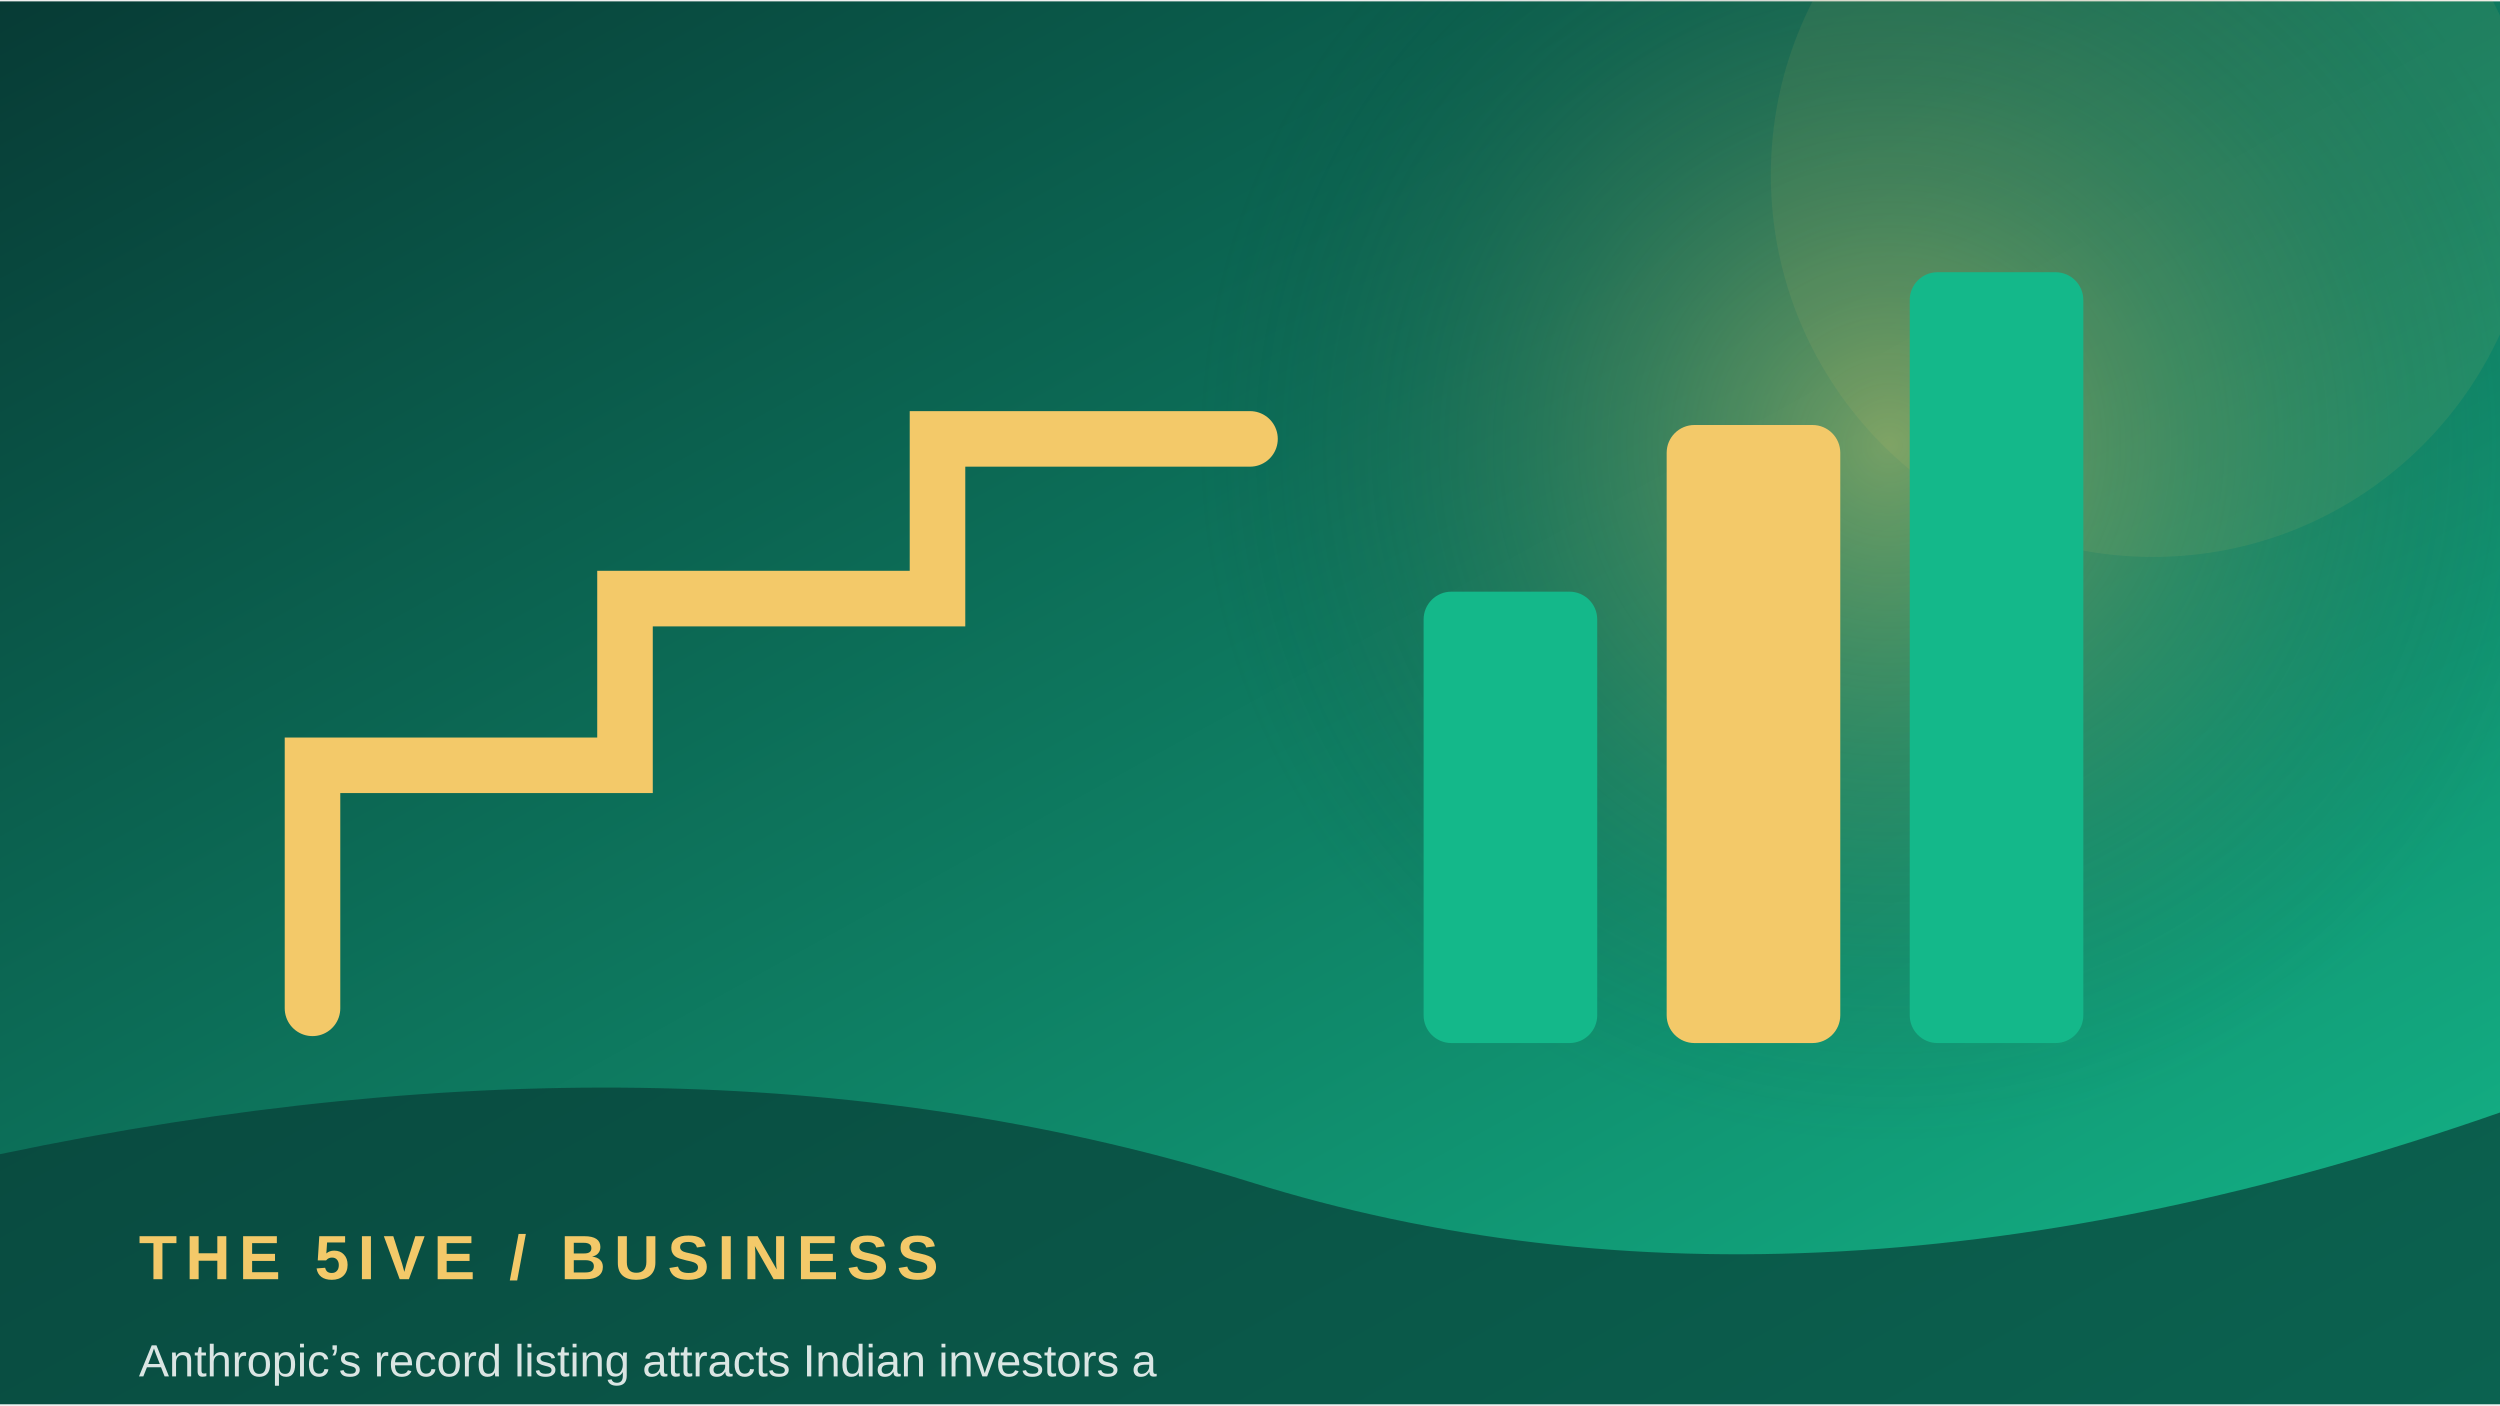
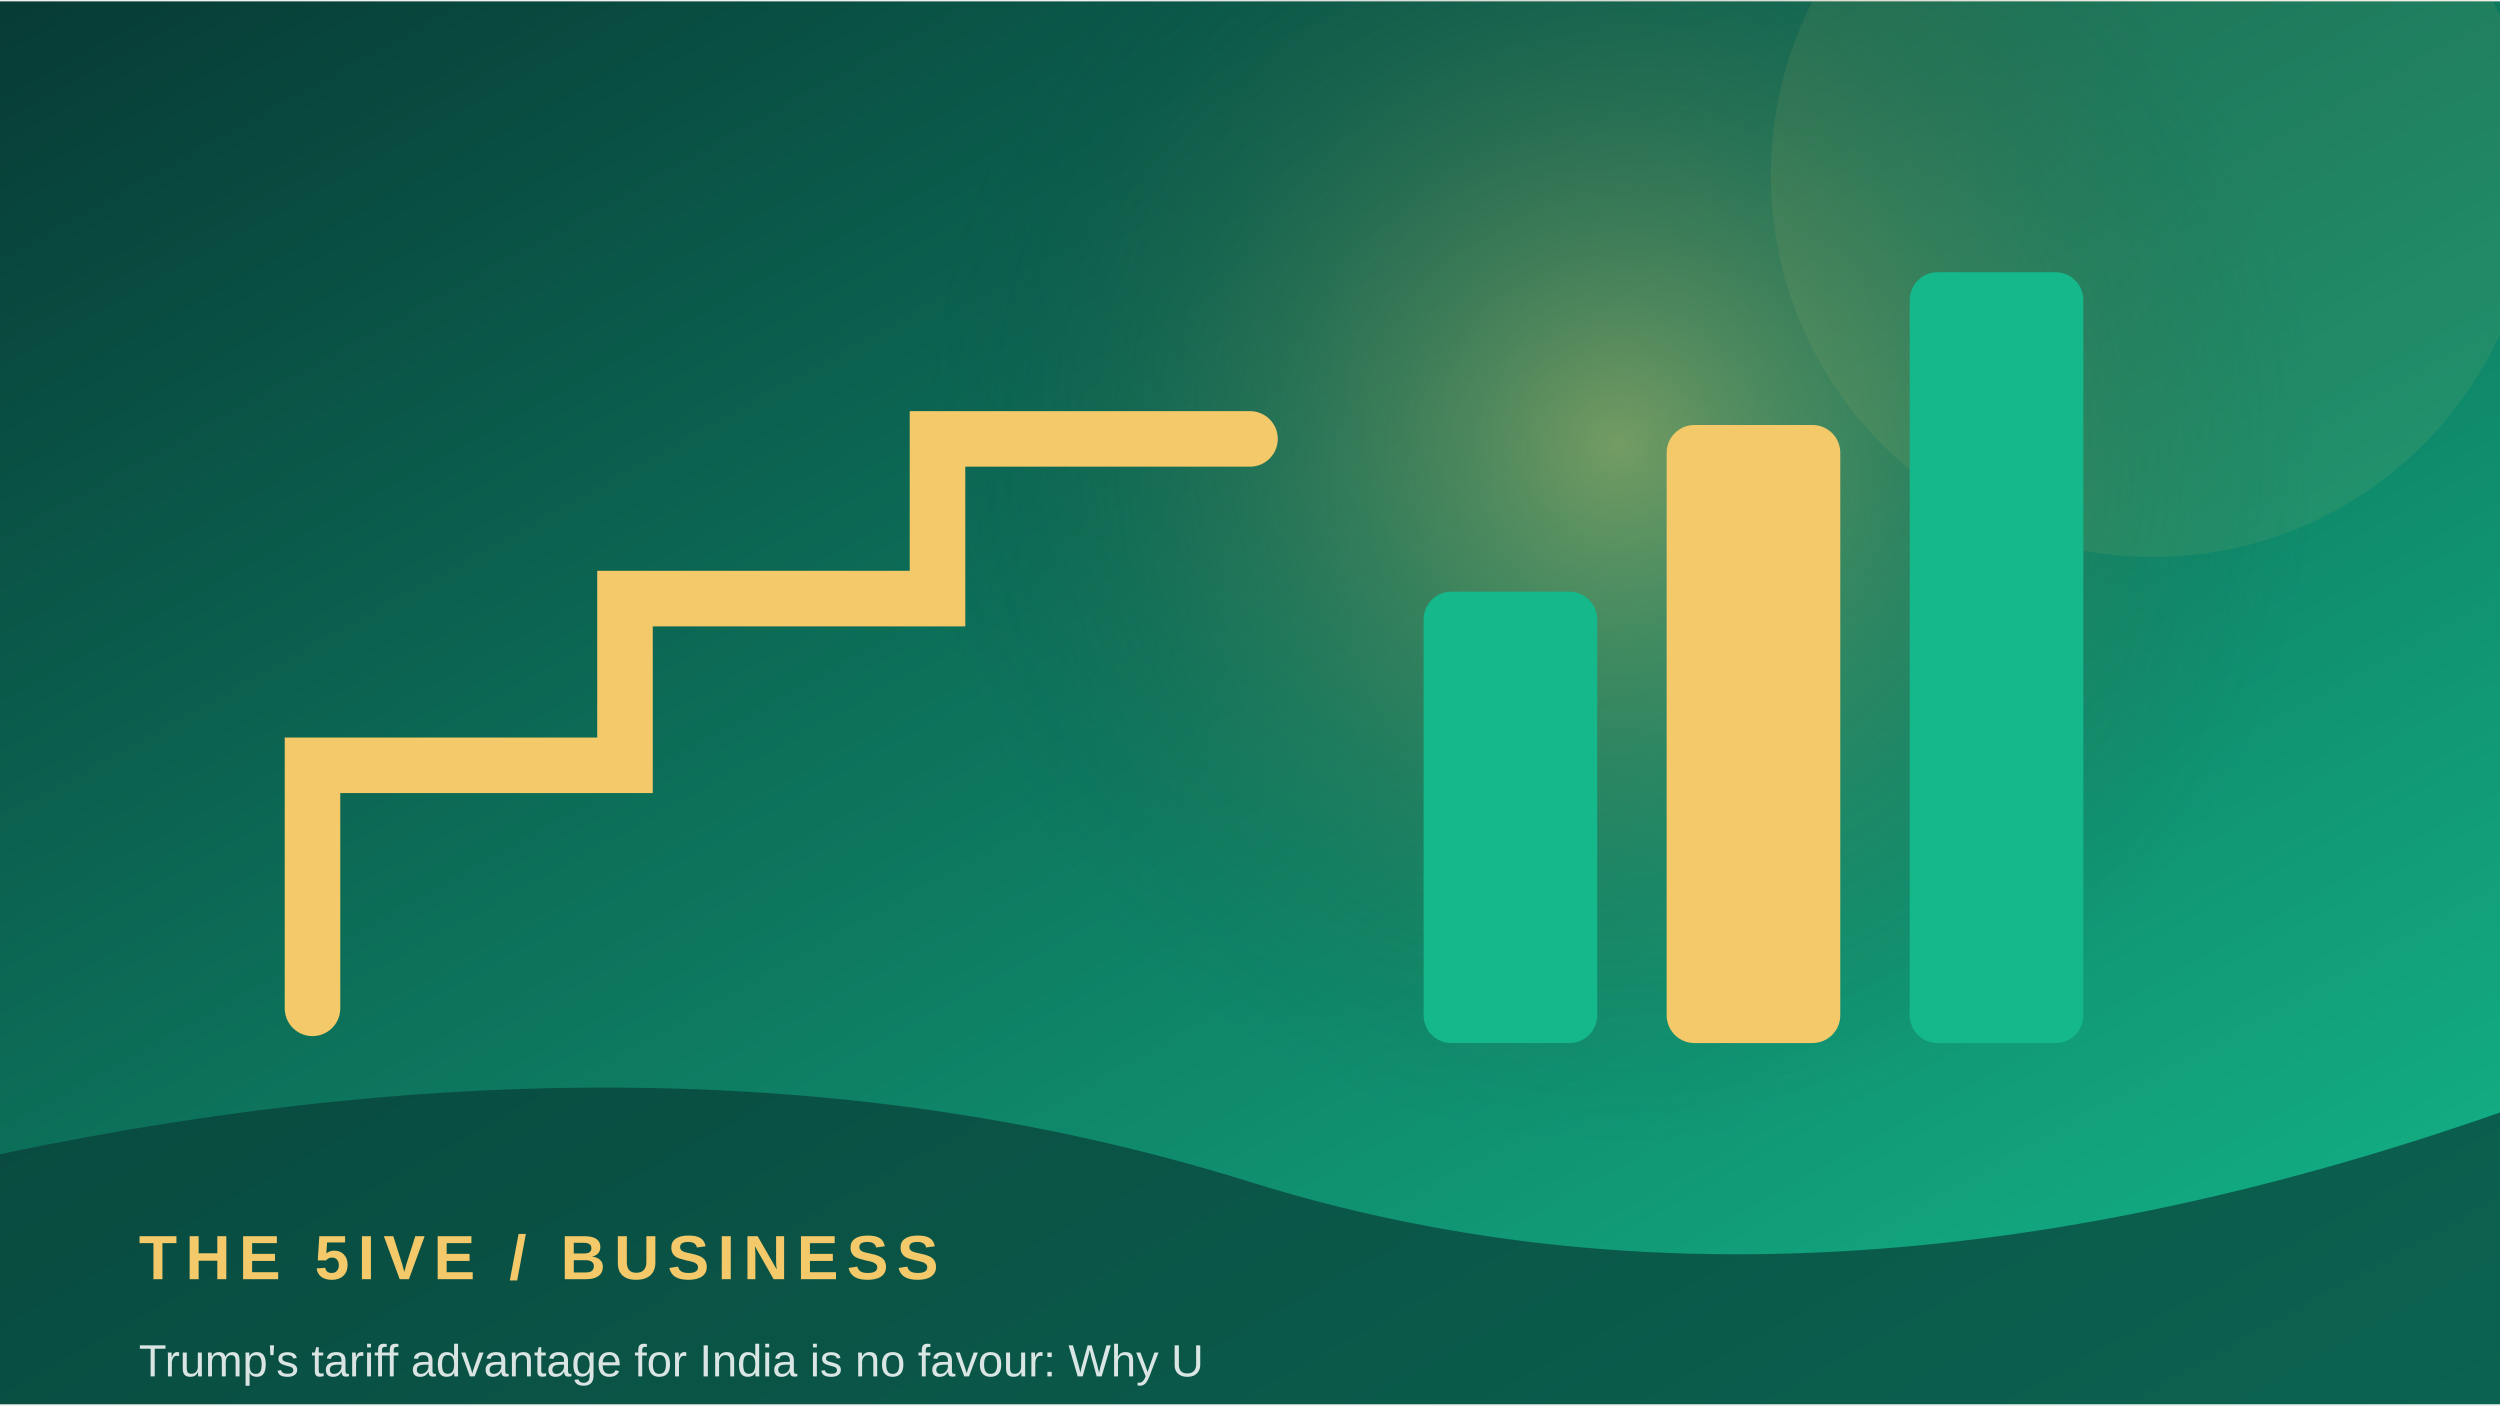
<svg xmlns="http://www.w3.org/2000/svg" width="900" height="506" viewBox="0 0 360 202">
  <defs>
    <linearGradient id="g" x1="0" y1="0" x2="1" y2="1">
      <stop stop-color="#073b35" />
      <stop offset="1" stop-color="#14b88a" />
    </linearGradient>
    <radialGradient id="r">
      <stop stop-color="#f3c969" stop-opacity=".45" />
      <stop offset="1" stop-color="#073b35" stop-opacity="0" />
    </radialGradient>
  </defs>
  <rect width="360" height="202" fill="url(#g)" />
-   <circle cx="272" cy="64" r="100" fill="url(#r)" />
+   <circle cx="233" cy="64" r="100" fill="url(#r)" />
  <circle cx="310" cy="25" r="55" fill="#f3c969" opacity=".08" />
  <path d="M45 145 L45 110 L90 110 L90 86 L135 86 L135 63 L180 63" fill="none" stroke="#f3c969" stroke-width="8" stroke-linecap="round" />
  <rect x="205" y="85" width="25" height="65" rx="4" fill="#14b88a" />
  <rect x="240" y="61" width="25" height="89" rx="4" fill="#f3c969" />
  <rect x="275" y="39" width="25" height="111" rx="4" fill="#14b88a" />
  <path d="M0 166 Q100 145 180 170 T360 160 V202 H0Z" fill="#073b35" opacity=".68" />
  <text x="20" y="184" font-family="Arial,sans-serif" font-size="9" font-weight="700" letter-spacing="1.2" fill="#f3c969">THE 5IVE  /  BUSINESS</text>
-   <text x="20" y="198" font-family="Arial,sans-serif" font-size="6.5" fill="#ffffff" opacity=".85">Anthropic’s record listing attracts Indian investors a</text>
+   <text x="20" y="198" font-family="Arial,sans-serif" font-size="6.5" fill="#ffffff" opacity=".85">Trump's tariff advantage for India is no favour: Why U</text>
</svg>
